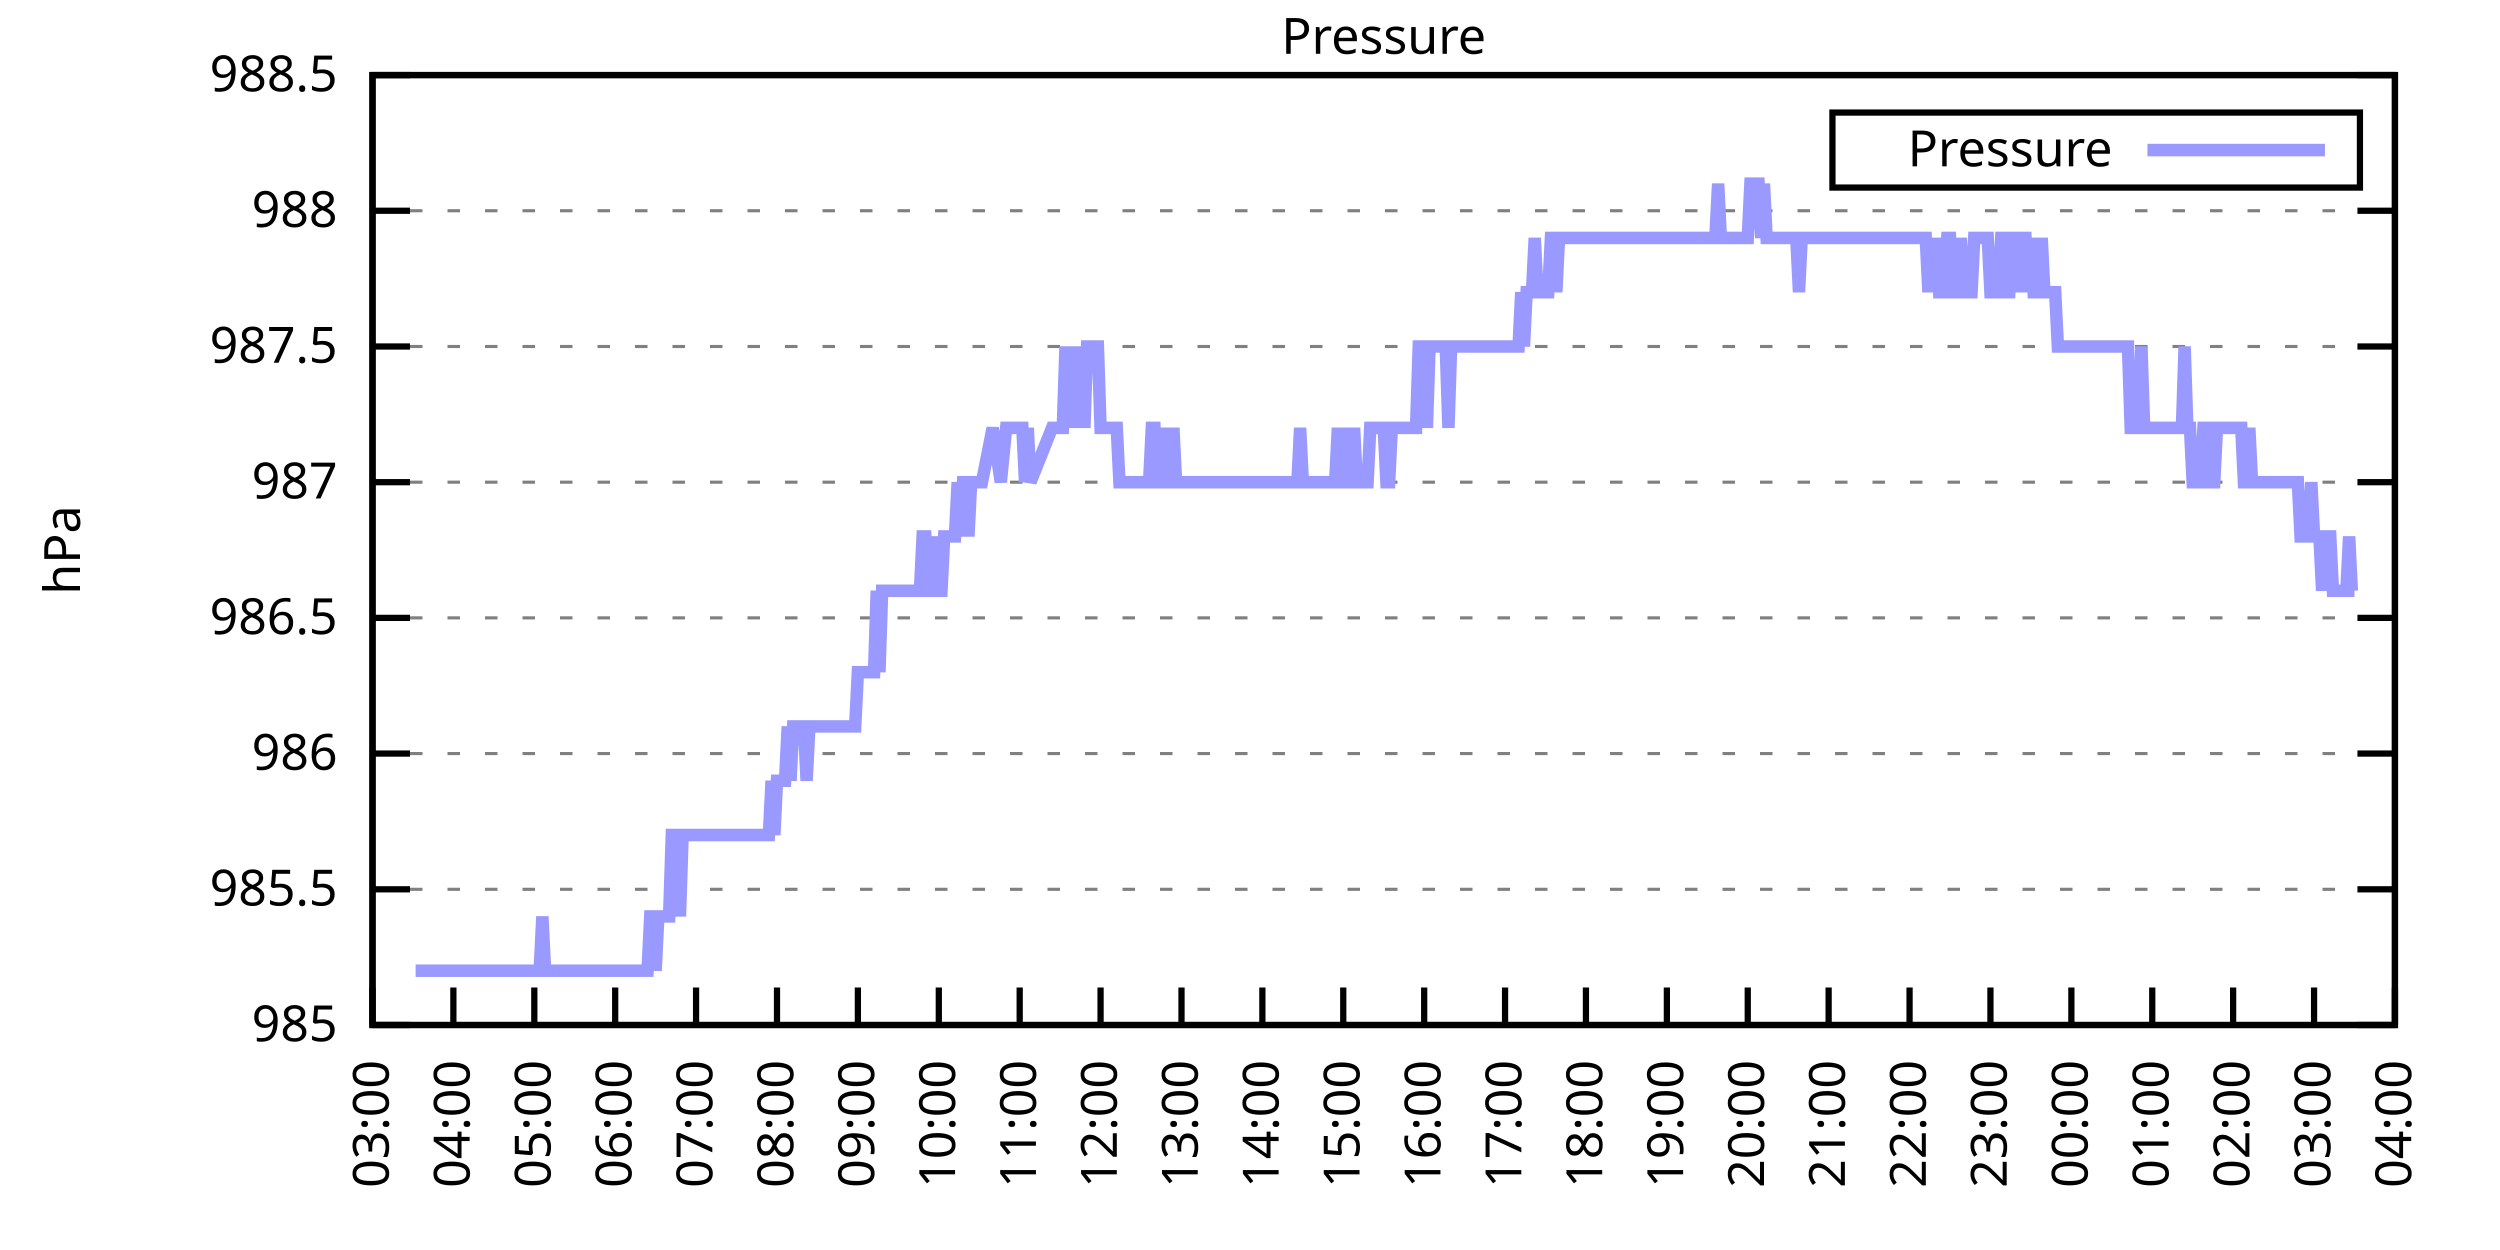
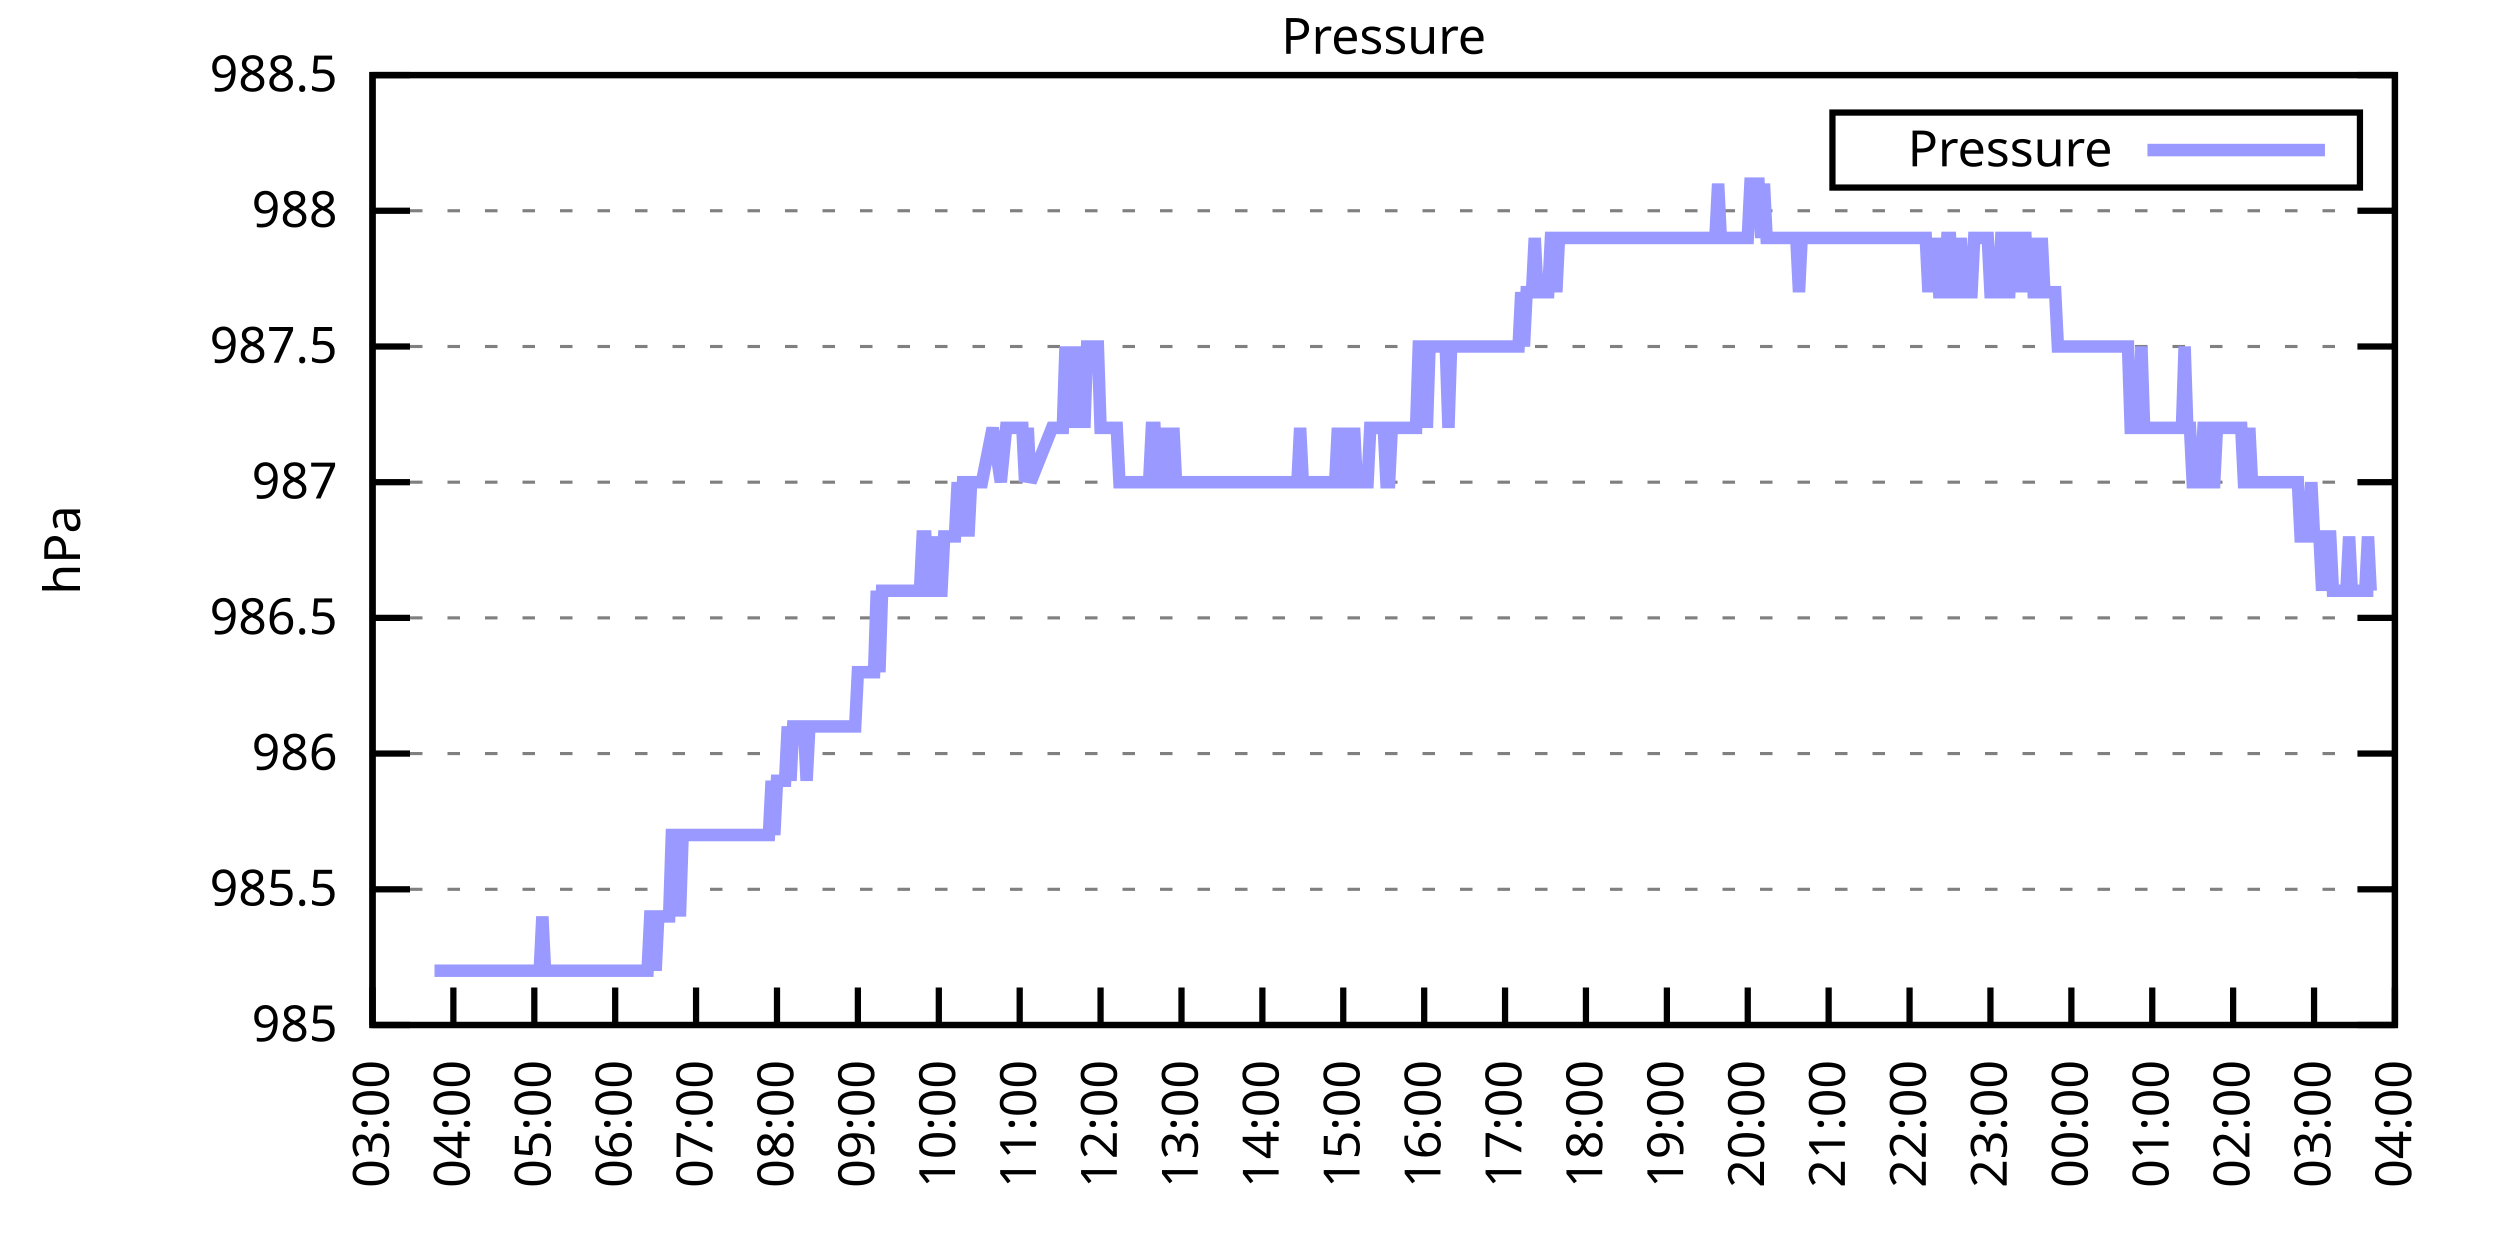
<svg xmlns="http://www.w3.org/2000/svg" xmlns:xlink="http://www.w3.org/1999/xlink" width="400" height="200" viewBox="0 0 400 200">
  <g id="gnuplot_canvas">
    <rect x="0" y="0" width="400" height="200" fill="none" />
    <defs>
      <circle id="gpDot" r="0.5" stroke-width="0.5" stroke="currentColor" />
      <path id="gpPt0" stroke-width="0.333" stroke="currentColor" d="M-1,0 h2 M0,-1 v2" />
      <path id="gpPt1" stroke-width="0.333" stroke="currentColor" d="M-1,-1 L1,1 M1,-1 L-1,1" />
      <path id="gpPt2" stroke-width="0.333" stroke="currentColor" d="M-1,0 L1,0 M0,-1 L0,1 M-1,-1 L1,1 M-1,1 L1,-1" />
      <rect id="gpPt3" stroke-width="0.333" stroke="currentColor" x="-1" y="-1" width="2" height="2" />
      <rect id="gpPt4" stroke-width="0.333" stroke="currentColor" fill="currentColor" x="-1" y="-1" width="2" height="2" />
      <circle id="gpPt5" stroke-width="0.333" stroke="currentColor" cx="0" cy="0" r="1" />
      <use xlink:href="#gpPt5" id="gpPt6" fill="currentColor" stroke="none" />
      <path id="gpPt7" stroke-width="0.333" stroke="currentColor" d="M0,-1.33 L-1.33,0.67 L1.33,0.67 z" />
      <use xlink:href="#gpPt7" id="gpPt8" fill="currentColor" stroke="none" />
      <use xlink:href="#gpPt7" id="gpPt9" stroke="currentColor" transform="rotate(180)" />
      <use xlink:href="#gpPt9" id="gpPt10" fill="currentColor" stroke="none" />
      <use xlink:href="#gpPt3" id="gpPt11" stroke="currentColor" transform="rotate(45)" />
      <use xlink:href="#gpPt11" id="gpPt12" fill="currentColor" stroke="none" />
      <path id="gpPt13" stroke-width="0.333" stroke="currentColor" d="M0,1.330 L1.265,0.411 L0.782,-1.067 L-0.782,-1.076 L-1.265,0.411 z" />
      <use xlink:href="#gpPt13" id="gpPt14" fill="currentColor" stroke="none" />
      <filter id="textbox" filterUnits="objectBoundingBox" x="0" y="0" height="1" width="1">
        <feFlood flood-color="white" flood-opacity="1" result="bgnd" />
        <feComposite in="SourceGraphic" in2="bgnd" operator="atop" />
      </filter>
      <filter id="greybox" filterUnits="objectBoundingBox" x="0" y="0" height="1" width="1">
        <feFlood flood-color="lightgrey" flood-opacity="1" result="grey" />
        <feComposite in="SourceGraphic" in2="grey" operator="atop" />
      </filter>
    </defs>
    <g fill="none" color="white" stroke="currentColor" stroke-width="1.00" stroke-linecap="butt" stroke-linejoin="miter">
</g>
    <g fill="none" color="black" stroke="currentColor" stroke-width="1.00" stroke-linecap="butt" stroke-linejoin="miter">
      <g stroke="none" shape-rendering="crispEdges">
        <polygon fill="rgb(255, 255, 255)" points="59.60,164.00 383.18,164.00 383.18,12.02 59.60,12.02 " />
      </g>
    </g>
    <g fill="none" color="black" stroke="currentColor" stroke-width="1.00" stroke-linecap="butt" stroke-linejoin="miter">
</g>
    <g fill="none" color="black" stroke="black" stroke-width="0.50" stroke-linecap="butt" stroke-linejoin="miter">
</g>
    <g fill="none" color="gray" stroke="currentColor" stroke-width="0.50" stroke-linecap="butt" stroke-linejoin="miter">
      <path stroke="gray" stroke-dasharray="2,4" class="gridline" d="M59.60,164.00 L383.19,164.00  " />
    </g>
    <g fill="none" color="gray" stroke="gray" stroke-width="1.00" stroke-linecap="butt" stroke-linejoin="miter">
</g>
    <g fill="none" color="black" stroke="currentColor" stroke-width="1.00" stroke-linecap="butt" stroke-linejoin="miter">
      <path stroke="black" d="M59.60,164.00 L65.60,164.00 M383.19,164.00 L377.19,164.00  " />
      <g transform="translate(54.00,166.60)" stroke="none" fill="black" font-family="Sans" font-size="8.00" text-anchor="end">
        <text>
          <tspan font-family="Sans"> 985</tspan>
        </text>
      </g>
    </g>
    <g fill="none" color="black" stroke="currentColor" stroke-width="1.00" stroke-linecap="butt" stroke-linejoin="miter">
</g>
    <g fill="none" color="black" stroke="black" stroke-width="0.50" stroke-linecap="butt" stroke-linejoin="miter">
</g>
    <g fill="none" color="gray" stroke="currentColor" stroke-width="0.50" stroke-linecap="butt" stroke-linejoin="miter">
      <path stroke="gray" stroke-dasharray="2,4" class="gridline" d="M59.60,142.29 L383.19,142.29  " />
    </g>
    <g fill="none" color="gray" stroke="gray" stroke-width="1.00" stroke-linecap="butt" stroke-linejoin="miter">
</g>
    <g fill="none" color="black" stroke="currentColor" stroke-width="1.00" stroke-linecap="butt" stroke-linejoin="miter">
      <path stroke="black" d="M59.60,142.29 L65.60,142.29 M383.19,142.29 L377.19,142.29  " />
      <g transform="translate(54.00,144.89)" stroke="none" fill="black" font-family="Sans" font-size="8.00" text-anchor="end">
        <text>
          <tspan font-family="Sans"> 985.5</tspan>
        </text>
      </g>
    </g>
    <g fill="none" color="black" stroke="currentColor" stroke-width="1.00" stroke-linecap="butt" stroke-linejoin="miter">
</g>
    <g fill="none" color="black" stroke="black" stroke-width="0.50" stroke-linecap="butt" stroke-linejoin="miter">
</g>
    <g fill="none" color="gray" stroke="currentColor" stroke-width="0.50" stroke-linecap="butt" stroke-linejoin="miter">
      <path stroke="gray" stroke-dasharray="2,4" class="gridline" d="M59.60,120.57 L383.19,120.57  " />
    </g>
    <g fill="none" color="gray" stroke="gray" stroke-width="1.00" stroke-linecap="butt" stroke-linejoin="miter">
</g>
    <g fill="none" color="black" stroke="currentColor" stroke-width="1.00" stroke-linecap="butt" stroke-linejoin="miter">
      <path stroke="black" d="M59.60,120.57 L65.60,120.57 M383.19,120.57 L377.19,120.57  " />
      <g transform="translate(54.00,123.17)" stroke="none" fill="black" font-family="Sans" font-size="8.00" text-anchor="end">
        <text>
          <tspan font-family="Sans"> 986</tspan>
        </text>
      </g>
    </g>
    <g fill="none" color="black" stroke="currentColor" stroke-width="1.00" stroke-linecap="butt" stroke-linejoin="miter">
</g>
    <g fill="none" color="black" stroke="black" stroke-width="0.50" stroke-linecap="butt" stroke-linejoin="miter">
</g>
    <g fill="none" color="gray" stroke="currentColor" stroke-width="0.50" stroke-linecap="butt" stroke-linejoin="miter">
      <path stroke="gray" stroke-dasharray="2,4" class="gridline" d="M59.60,98.86 L383.19,98.86  " />
    </g>
    <g fill="none" color="gray" stroke="gray" stroke-width="1.00" stroke-linecap="butt" stroke-linejoin="miter">
</g>
    <g fill="none" color="black" stroke="currentColor" stroke-width="1.00" stroke-linecap="butt" stroke-linejoin="miter">
      <path stroke="black" d="M59.60,98.86 L65.60,98.86 M383.19,98.86 L377.19,98.86  " />
      <g transform="translate(54.00,101.46)" stroke="none" fill="black" font-family="Sans" font-size="8.00" text-anchor="end">
        <text>
          <tspan font-family="Sans"> 986.5</tspan>
        </text>
      </g>
    </g>
    <g fill="none" color="black" stroke="currentColor" stroke-width="1.00" stroke-linecap="butt" stroke-linejoin="miter">
</g>
    <g fill="none" color="black" stroke="black" stroke-width="0.50" stroke-linecap="butt" stroke-linejoin="miter">
</g>
    <g fill="none" color="gray" stroke="currentColor" stroke-width="0.50" stroke-linecap="butt" stroke-linejoin="miter">
      <path stroke="gray" stroke-dasharray="2,4" class="gridline" d="M59.60,77.15 L383.19,77.15  " />
    </g>
    <g fill="none" color="gray" stroke="gray" stroke-width="1.00" stroke-linecap="butt" stroke-linejoin="miter">
</g>
    <g fill="none" color="black" stroke="currentColor" stroke-width="1.00" stroke-linecap="butt" stroke-linejoin="miter">
      <path stroke="black" d="M59.60,77.15 L65.60,77.15 M383.19,77.15 L377.19,77.15  " />
      <g transform="translate(54.00,79.75)" stroke="none" fill="black" font-family="Sans" font-size="8.00" text-anchor="end">
        <text>
          <tspan font-family="Sans"> 987</tspan>
        </text>
      </g>
    </g>
    <g fill="none" color="black" stroke="currentColor" stroke-width="1.00" stroke-linecap="butt" stroke-linejoin="miter">
</g>
    <g fill="none" color="black" stroke="black" stroke-width="0.50" stroke-linecap="butt" stroke-linejoin="miter">
</g>
    <g fill="none" color="gray" stroke="currentColor" stroke-width="0.50" stroke-linecap="butt" stroke-linejoin="miter">
      <path stroke="gray" stroke-dasharray="2,4" class="gridline" d="M59.60,55.44 L383.19,55.44  " />
    </g>
    <g fill="none" color="gray" stroke="gray" stroke-width="1.00" stroke-linecap="butt" stroke-linejoin="miter">
</g>
    <g fill="none" color="black" stroke="currentColor" stroke-width="1.00" stroke-linecap="butt" stroke-linejoin="miter">
      <path stroke="black" d="M59.60,55.44 L65.60,55.44 M383.19,55.44 L377.19,55.44  " />
      <g transform="translate(54.00,58.04)" stroke="none" fill="black" font-family="Sans" font-size="8.00" text-anchor="end">
        <text>
          <tspan font-family="Sans"> 987.5</tspan>
        </text>
      </g>
    </g>
    <g fill="none" color="black" stroke="currentColor" stroke-width="1.00" stroke-linecap="butt" stroke-linejoin="miter">
</g>
    <g fill="none" color="black" stroke="black" stroke-width="0.50" stroke-linecap="butt" stroke-linejoin="miter">
</g>
    <g fill="none" color="gray" stroke="currentColor" stroke-width="0.50" stroke-linecap="butt" stroke-linejoin="miter">
      <path stroke="gray" stroke-dasharray="2,4" class="gridline" d="M59.60,33.72 L383.19,33.72  " />
    </g>
    <g fill="none" color="gray" stroke="gray" stroke-width="1.00" stroke-linecap="butt" stroke-linejoin="miter">
</g>
    <g fill="none" color="black" stroke="currentColor" stroke-width="1.00" stroke-linecap="butt" stroke-linejoin="miter">
      <path stroke="black" d="M59.60,33.72 L65.60,33.72 M383.19,33.72 L377.19,33.72  " />
      <g transform="translate(54.00,36.32)" stroke="none" fill="black" font-family="Sans" font-size="8.00" text-anchor="end">
        <text>
          <tspan font-family="Sans"> 988</tspan>
        </text>
      </g>
    </g>
    <g fill="none" color="black" stroke="currentColor" stroke-width="1.00" stroke-linecap="butt" stroke-linejoin="miter">
</g>
    <g fill="none" color="black" stroke="black" stroke-width="0.50" stroke-linecap="butt" stroke-linejoin="miter">
</g>
    <g fill="none" color="gray" stroke="currentColor" stroke-width="0.50" stroke-linecap="butt" stroke-linejoin="miter">
      <path stroke="gray" stroke-dasharray="2,4" class="gridline" d="M59.60,12.01 L383.19,12.01  " />
    </g>
    <g fill="none" color="gray" stroke="gray" stroke-width="1.00" stroke-linecap="butt" stroke-linejoin="miter">
</g>
    <g fill="none" color="black" stroke="currentColor" stroke-width="1.00" stroke-linecap="butt" stroke-linejoin="miter">
      <path stroke="black" d="M59.60,12.01 L65.60,12.01 M383.19,12.01 L377.19,12.01  " />
      <g transform="translate(54.00,14.61)" stroke="none" fill="black" font-family="Sans" font-size="8.00" text-anchor="end">
        <text>
          <tspan font-family="Sans"> 988.5</tspan>
        </text>
      </g>
    </g>
    <g fill="none" color="black" stroke="currentColor" stroke-width="1.00" stroke-linecap="butt" stroke-linejoin="miter">
      <path stroke="black" d="M59.60,164.00 L59.60,158.00  " />
      <g transform="translate(62.20,169.60) rotate(270.00)" stroke="none" fill="black" font-family="Sans" font-size="8.00" text-anchor="end">
        <text>
          <tspan font-family="Sans">03:00</tspan>
        </text>
      </g>
    </g>
    <g fill="none" color="black" stroke="currentColor" stroke-width="1.00" stroke-linecap="butt" stroke-linejoin="miter">
      <path stroke="black" d="M72.54,164.00 L72.54,158.00  " />
      <g transform="translate(75.14,169.60) rotate(270.00)" stroke="none" fill="black" font-family="Sans" font-size="8.00" text-anchor="end">
        <text>
          <tspan font-family="Sans">04:00</tspan>
        </text>
      </g>
    </g>
    <g fill="none" color="black" stroke="currentColor" stroke-width="1.00" stroke-linecap="butt" stroke-linejoin="miter">
      <path stroke="black" d="M85.49,164.00 L85.49,158.00  " />
      <g transform="translate(88.09,169.60) rotate(270.00)" stroke="none" fill="black" font-family="Sans" font-size="8.00" text-anchor="end">
        <text>
          <tspan font-family="Sans">05:00</tspan>
        </text>
      </g>
    </g>
    <g fill="none" color="black" stroke="currentColor" stroke-width="1.00" stroke-linecap="butt" stroke-linejoin="miter">
      <path stroke="black" d="M98.43,164.00 L98.43,158.00  " />
      <g transform="translate(101.03,169.60) rotate(270.00)" stroke="none" fill="black" font-family="Sans" font-size="8.00" text-anchor="end">
        <text>
          <tspan font-family="Sans">06:00</tspan>
        </text>
      </g>
    </g>
    <g fill="none" color="black" stroke="currentColor" stroke-width="1.00" stroke-linecap="butt" stroke-linejoin="miter">
      <path stroke="black" d="M111.37,164.00 L111.37,158.00  " />
      <g transform="translate(113.97,169.60) rotate(270.00)" stroke="none" fill="black" font-family="Sans" font-size="8.00" text-anchor="end">
        <text>
          <tspan font-family="Sans">07:00</tspan>
        </text>
      </g>
    </g>
    <g fill="none" color="black" stroke="currentColor" stroke-width="1.00" stroke-linecap="butt" stroke-linejoin="miter">
      <path stroke="black" d="M124.32,164.00 L124.32,158.00  " />
      <g transform="translate(126.92,169.60) rotate(270.00)" stroke="none" fill="black" font-family="Sans" font-size="8.00" text-anchor="end">
        <text>
          <tspan font-family="Sans">08:00</tspan>
        </text>
      </g>
    </g>
    <g fill="none" color="black" stroke="currentColor" stroke-width="1.00" stroke-linecap="butt" stroke-linejoin="miter">
      <path stroke="black" d="M137.26,164.00 L137.26,158.00  " />
      <g transform="translate(139.86,169.60) rotate(270.00)" stroke="none" fill="black" font-family="Sans" font-size="8.00" text-anchor="end">
        <text>
          <tspan font-family="Sans">09:00</tspan>
        </text>
      </g>
    </g>
    <g fill="none" color="black" stroke="currentColor" stroke-width="1.00" stroke-linecap="butt" stroke-linejoin="miter">
      <path stroke="black" d="M150.21,164.00 L150.21,158.00  " />
      <g transform="translate(152.81,169.60) rotate(270.00)" stroke="none" fill="black" font-family="Sans" font-size="8.00" text-anchor="end">
        <text>
          <tspan font-family="Sans">10:00</tspan>
        </text>
      </g>
    </g>
    <g fill="none" color="black" stroke="currentColor" stroke-width="1.00" stroke-linecap="butt" stroke-linejoin="miter">
      <path stroke="black" d="M163.15,164.00 L163.15,158.00  " />
      <g transform="translate(165.75,169.60) rotate(270.00)" stroke="none" fill="black" font-family="Sans" font-size="8.00" text-anchor="end">
        <text>
          <tspan font-family="Sans">11:00</tspan>
        </text>
      </g>
    </g>
    <g fill="none" color="black" stroke="currentColor" stroke-width="1.00" stroke-linecap="butt" stroke-linejoin="miter">
      <path stroke="black" d="M176.09,164.00 L176.09,158.00  " />
      <g transform="translate(178.69,169.60) rotate(270.00)" stroke="none" fill="black" font-family="Sans" font-size="8.00" text-anchor="end">
        <text>
          <tspan font-family="Sans">12:00</tspan>
        </text>
      </g>
    </g>
    <g fill="none" color="black" stroke="currentColor" stroke-width="1.00" stroke-linecap="butt" stroke-linejoin="miter">
      <path stroke="black" d="M189.04,164.00 L189.04,158.00  " />
      <g transform="translate(191.64,169.60) rotate(270.00)" stroke="none" fill="black" font-family="Sans" font-size="8.00" text-anchor="end">
        <text>
          <tspan font-family="Sans">13:00</tspan>
        </text>
      </g>
    </g>
    <g fill="none" color="black" stroke="currentColor" stroke-width="1.00" stroke-linecap="butt" stroke-linejoin="miter">
      <path stroke="black" d="M201.98,164.00 L201.98,158.00  " />
      <g transform="translate(204.58,169.60) rotate(270.00)" stroke="none" fill="black" font-family="Sans" font-size="8.00" text-anchor="end">
        <text>
          <tspan font-family="Sans">14:00</tspan>
        </text>
      </g>
    </g>
    <g fill="none" color="black" stroke="currentColor" stroke-width="1.00" stroke-linecap="butt" stroke-linejoin="miter">
      <path stroke="black" d="M214.92,164.00 L214.92,158.00  " />
      <g transform="translate(217.52,169.60) rotate(270.00)" stroke="none" fill="black" font-family="Sans" font-size="8.00" text-anchor="end">
        <text>
          <tspan font-family="Sans">15:00</tspan>
        </text>
      </g>
    </g>
    <g fill="none" color="black" stroke="currentColor" stroke-width="1.00" stroke-linecap="butt" stroke-linejoin="miter">
      <path stroke="black" d="M227.87,164.00 L227.87,158.00  " />
      <g transform="translate(230.47,169.60) rotate(270.00)" stroke="none" fill="black" font-family="Sans" font-size="8.00" text-anchor="end">
        <text>
          <tspan font-family="Sans">16:00</tspan>
        </text>
      </g>
    </g>
    <g fill="none" color="black" stroke="currentColor" stroke-width="1.00" stroke-linecap="butt" stroke-linejoin="miter">
      <path stroke="black" d="M240.81,164.00 L240.81,158.00  " />
      <g transform="translate(243.41,169.60) rotate(270.00)" stroke="none" fill="black" font-family="Sans" font-size="8.00" text-anchor="end">
        <text>
          <tspan font-family="Sans">17:00</tspan>
        </text>
      </g>
    </g>
    <g fill="none" color="black" stroke="currentColor" stroke-width="1.00" stroke-linecap="butt" stroke-linejoin="miter">
      <path stroke="black" d="M253.75,164.00 L253.75,158.00  " />
      <g transform="translate(256.35,169.60) rotate(270.00)" stroke="none" fill="black" font-family="Sans" font-size="8.00" text-anchor="end">
        <text>
          <tspan font-family="Sans">18:00</tspan>
        </text>
      </g>
    </g>
    <g fill="none" color="black" stroke="currentColor" stroke-width="1.00" stroke-linecap="butt" stroke-linejoin="miter">
      <path stroke="black" d="M266.70,164.00 L266.70,158.00  " />
      <g transform="translate(269.30,169.60) rotate(270.00)" stroke="none" fill="black" font-family="Sans" font-size="8.00" text-anchor="end">
        <text>
          <tspan font-family="Sans">19:00</tspan>
        </text>
      </g>
    </g>
    <g fill="none" color="black" stroke="currentColor" stroke-width="1.00" stroke-linecap="butt" stroke-linejoin="miter">
      <path stroke="black" d="M279.64,164.00 L279.64,158.00  " />
      <g transform="translate(282.24,169.60) rotate(270.00)" stroke="none" fill="black" font-family="Sans" font-size="8.00" text-anchor="end">
        <text>
          <tspan font-family="Sans">20:00</tspan>
        </text>
      </g>
    </g>
    <g fill="none" color="black" stroke="currentColor" stroke-width="1.00" stroke-linecap="butt" stroke-linejoin="miter">
      <path stroke="black" d="M292.58,164.00 L292.58,158.00  " />
      <g transform="translate(295.18,169.60) rotate(270.00)" stroke="none" fill="black" font-family="Sans" font-size="8.00" text-anchor="end">
        <text>
          <tspan font-family="Sans">21:00</tspan>
        </text>
      </g>
    </g>
    <g fill="none" color="black" stroke="currentColor" stroke-width="1.00" stroke-linecap="butt" stroke-linejoin="miter">
      <path stroke="black" d="M305.53,164.00 L305.53,158.00  " />
      <g transform="translate(308.13,169.60) rotate(270.00)" stroke="none" fill="black" font-family="Sans" font-size="8.00" text-anchor="end">
        <text>
          <tspan font-family="Sans">22:00</tspan>
        </text>
      </g>
    </g>
    <g fill="none" color="black" stroke="currentColor" stroke-width="1.00" stroke-linecap="butt" stroke-linejoin="miter">
      <path stroke="black" d="M318.47,164.00 L318.47,158.00  " />
      <g transform="translate(321.07,169.60) rotate(270.00)" stroke="none" fill="black" font-family="Sans" font-size="8.00" text-anchor="end">
        <text>
          <tspan font-family="Sans">23:00</tspan>
        </text>
      </g>
    </g>
    <g fill="none" color="black" stroke="currentColor" stroke-width="1.00" stroke-linecap="butt" stroke-linejoin="miter">
      <path stroke="black" d="M331.42,164.00 L331.42,158.00  " />
      <g transform="translate(334.02,169.60) rotate(270.00)" stroke="none" fill="black" font-family="Sans" font-size="8.00" text-anchor="end">
        <text>
          <tspan font-family="Sans">00:00</tspan>
        </text>
      </g>
    </g>
    <g fill="none" color="black" stroke="currentColor" stroke-width="1.00" stroke-linecap="butt" stroke-linejoin="miter">
      <path stroke="black" d="M344.36,164.00 L344.36,158.00  " />
      <g transform="translate(346.96,169.60) rotate(270.00)" stroke="none" fill="black" font-family="Sans" font-size="8.00" text-anchor="end">
        <text>
          <tspan font-family="Sans">01:00</tspan>
        </text>
      </g>
    </g>
    <g fill="none" color="black" stroke="currentColor" stroke-width="1.00" stroke-linecap="butt" stroke-linejoin="miter">
      <path stroke="black" d="M357.30,164.00 L357.30,158.00  " />
      <g transform="translate(359.90,169.60) rotate(270.00)" stroke="none" fill="black" font-family="Sans" font-size="8.00" text-anchor="end">
        <text>
          <tspan font-family="Sans">02:00</tspan>
        </text>
      </g>
    </g>
    <g fill="none" color="black" stroke="currentColor" stroke-width="1.00" stroke-linecap="butt" stroke-linejoin="miter">
      <path stroke="black" d="M370.25,164.00 L370.25,158.00  " />
      <g transform="translate(372.85,169.60) rotate(270.00)" stroke="none" fill="black" font-family="Sans" font-size="8.00" text-anchor="end">
        <text>
          <tspan font-family="Sans">03:00</tspan>
        </text>
      </g>
    </g>
    <g fill="none" color="black" stroke="currentColor" stroke-width="1.00" stroke-linecap="butt" stroke-linejoin="miter">
      <path stroke="black" d="M383.19,164.00 L383.19,158.00  " />
      <g transform="translate(385.79,169.60) rotate(270.00)" stroke="none" fill="black" font-family="Sans" font-size="8.00" text-anchor="end">
        <text>
          <tspan font-family="Sans">04:00</tspan>
        </text>
      </g>
    </g>
    <g fill="none" color="black" stroke="currentColor" stroke-width="1.00" stroke-linecap="butt" stroke-linejoin="miter">
</g>
    <g fill="none" color="black" stroke="currentColor" stroke-width="1.00" stroke-linecap="butt" stroke-linejoin="miter">
      <path stroke="black" d="M59.60,12.01 L59.60,164.00 L383.19,164.00 L383.19,12.01 L59.60,12.01 Z  " />
    </g>
    <g fill="none" color="black" stroke="currentColor" stroke-width="1.00" stroke-linecap="butt" stroke-linejoin="miter">
</g>
    <g fill="none" color="black" stroke="currentColor" stroke-width="1.00" stroke-linecap="butt" stroke-linejoin="miter">
      <path stroke="black" d="M293.19,30.01 L293.19,18.01 L377.59,18.01 L377.59,30.01 L293.19,30.01 Z  " />
    </g>
    <g id="Pressure_plot_1">
      <g fill="none" color="white" stroke="black" stroke-width="2.00" stroke-linecap="butt" stroke-linejoin="miter">
</g>
      <g fill="none" color="black" stroke="currentColor" stroke-width="2.00" stroke-linecap="butt" stroke-linejoin="miter">
        <g transform="translate(337.99,26.61)" stroke="none" fill="black" font-family="Sans" font-size="8.00" text-anchor="end">
          <text>
            <tspan font-family="Sans">Pressure</tspan>
          </text>
        </g>
      </g>
      <g fill="none" color="black" stroke="currentColor" stroke-width="2.00" stroke-linecap="butt" stroke-linejoin="miter">
-         <path stroke="rgb(153, 153, 255)" d="M343.59,24.01 L371.99,24.01 M66.50,155.31 L66.93,155.31 L67.37,155.31 L67.80,155.31 L68.23,155.31 L68.66,155.31   L69.09,155.31 L69.52,155.31 L69.95,155.31 L70.39,155.31 L70.82,155.31 L71.25,155.31 L71.68,155.31 L72.11,155.31   L72.54,155.31 L72.98,155.31 L73.41,155.31 L73.84,155.31 L74.27,155.31 L74.70,155.31 L75.13,155.31 L75.56,155.31   L76.00,155.31 L76.43,155.31 L76.86,155.31 L77.29,155.31 L77.72,155.31 L78.15,155.31 L78.58,155.31 L79.02,155.31   L79.45,155.31 L79.88,155.31 L80.31,155.31 L80.74,155.31 L81.17,155.31 L81.60,155.31 L82.04,155.31 L82.47,155.31   L82.90,155.31 L83.33,155.31 L83.76,155.31 L84.19,155.31 L84.62,155.31 L85.06,155.31 L85.49,155.31 L85.92,155.31   L86.35,155.31 L86.78,146.63 L87.21,155.31 L87.64,155.31 L88.08,155.31 L88.51,155.31 L88.94,155.31 L89.37,155.31   L89.80,155.31 L90.23,155.31 L90.66,155.31 L91.10,155.31 L91.53,155.31 L91.96,155.31 L92.39,155.31 L92.82,155.31   L93.25,155.31 L93.68,155.31 L94.12,155.31 L94.55,155.31 L94.98,155.31 L95.41,155.31 L95.84,155.31 L96.27,155.31   L96.70,155.31 L97.14,155.31 L97.57,155.31 L98.00,155.31 L98.43,155.31 L98.86,155.31 L99.29,155.31 L99.73,155.31   L100.16,155.31 L100.59,155.31 L101.02,155.31 L101.45,155.31 L101.88,155.31 L102.31,155.31 L102.75,155.31 L103.18,155.31   L103.61,155.31 L104.04,146.63 L104.47,146.63 L104.90,155.31 L105.33,146.63 L105.77,146.63 L106.20,146.63 L106.63,146.63   L107.06,146.63 L107.49,133.60 L107.92,133.60 L108.35,133.60 L108.79,146.63 L109.22,133.60 L109.65,133.60 L110.08,133.60   L110.51,133.60 L110.94,133.60 L111.37,133.60 L111.81,133.60 L112.24,133.60 L112.67,133.60 L113.10,133.60 L113.53,133.60   L113.96,133.60 L114.39,133.60 L114.83,133.60 L115.26,133.60 L115.69,133.60 L116.12,133.60 L116.55,133.60 L116.98,133.60   L117.41,133.60 L117.85,133.60 L118.28,133.60 L118.71,133.60 L119.14,133.60 L119.57,133.60 L120.00,133.60 L120.43,133.60   L120.87,133.60 L121.30,133.60 L121.73,133.60 L122.16,133.60 L122.59,133.60 L123.02,133.60 L123.46,124.92 L123.89,133.60   L124.32,124.92 L124.75,124.92 L125.18,124.92 L125.61,124.92 L126.04,116.23 L126.48,124.92 L126.91,116.23 L127.34,116.23   L127.77,116.23 L128.20,116.23 L128.63,116.23 L129.06,124.92 L129.50,116.23 L129.93,116.23 L130.36,116.23 L130.79,116.23   L131.22,116.23 L131.65,116.23 L132.08,116.23 L132.52,116.23 L132.95,116.23 L133.38,116.23 L133.81,116.23 L134.24,116.23   L134.67,116.23 L135.10,116.23 L135.54,116.23 L135.97,116.23 L136.40,116.23 L136.83,116.23 L137.26,107.55 L137.69,107.55   L138.12,107.55 L138.56,107.55 L138.99,107.55 L139.42,107.55 L139.85,107.55 L140.28,94.52 L140.71,107.55 L141.14,94.52   L141.58,94.52 L142.01,94.52 L142.44,94.52 L142.87,94.52 L143.30,94.52 L143.73,94.52 L144.16,94.52 L144.60,94.52   L145.03,94.52 L145.46,94.52 L145.89,94.52 L146.32,94.52 L146.75,94.52 L147.19,94.52 L147.62,85.83 L148.05,85.83   L148.48,94.52 L148.91,94.52 L149.34,85.83 L149.77,94.52 L150.21,94.52 L150.64,94.52 L151.07,85.83 L151.50,85.83   L151.93,85.83 L152.36,85.83 L152.79,85.83 L153.23,77.15 L153.66,85.83 L154.09,77.15 L154.52,77.15 L154.95,85.83   L155.38,77.15 L155.81,77.15 L156.25,77.15 L156.68,77.15 L157.11,77.15 L158.83,68.46 L160.13,77.15 L160.99,68.46   L161.42,68.46 L161.85,68.46 L162.29,68.46 L162.72,68.46 L163.15,68.46 L163.58,68.46 L164.01,77.15 L164.44,68.46   L164.87,77.15 L168.33,68.46 L168.76,68.46 L169.62,68.46 L170.05,68.46 L170.48,55.44 L170.91,68.46 L171.35,55.44   L171.78,68.46 L172.21,55.44 L172.64,68.46 L173.07,55.44 L173.50,68.46 L173.94,55.44 L174.37,55.44 L174.80,55.44   L175.23,55.44 L175.66,55.44 L176.09,68.46 L176.52,68.46 L176.96,68.46 L177.39,68.46 L177.82,68.46 L178.25,68.46   L178.68,68.46 L179.11,77.15 L179.54,77.15 L179.98,77.15 L180.41,77.15 L180.84,77.15 L181.27,77.15 L181.70,77.15   L182.13,77.15 L182.56,77.15 L183.00,77.15 L183.43,77.15 L183.86,77.15 L184.29,68.46 L184.72,68.46 L185.15,77.15   L185.58,77.15 L186.02,77.15 L186.45,68.46 L186.88,77.15 L187.31,77.15 L187.74,68.46 L188.17,77.15 L188.60,77.15   L189.04,77.15 L189.47,77.15 L189.90,77.15 L190.33,77.15 L190.76,77.15 L191.19,77.15 L191.62,77.15 L192.06,77.15   L192.49,77.15 L192.92,77.15 L193.35,77.15 L193.78,77.15 L194.21,77.15 L194.64,77.15 L195.08,77.15 L195.51,77.15   L195.94,77.15 L196.37,77.15 L196.80,77.15 L197.23,77.15 L197.67,77.15 L198.10,77.15 L198.53,77.15 L198.96,77.15   L199.39,77.15 L199.82,77.15 L200.25,77.15 L200.69,77.15 L201.12,77.15 L201.55,77.15 L201.98,77.15 L202.41,77.15   L202.84,77.15 L203.27,77.15 L203.71,77.15 L204.14,77.15 L204.57,77.15 L205.00,77.15 L205.43,77.15 L205.86,77.15   L206.29,77.15 L206.73,77.15 L207.16,77.15 L207.59,77.15 L208.02,68.46 L208.45,77.15 L208.88,77.15 L209.31,77.15   L209.75,77.15 L210.18,77.15 L210.61,77.15 L211.04,77.15 L211.47,77.15 L211.90,77.15 L212.33,77.15 L212.77,77.15   L213.20,77.15 L213.63,77.15 L214.06,68.46 L214.49,77.15 L214.92,77.15 L215.35,68.46 L215.79,77.15 L216.22,77.15   L216.65,68.46 L217.08,77.15 L217.51,77.15 L217.94,77.15 L218.37,77.15 L218.81,77.15 L219.24,68.46 L219.67,68.46   L220.10,68.46 L220.53,68.46 L220.96,68.46 L221.40,68.46 L221.83,77.15 L222.26,77.15 L222.69,68.46 L223.12,68.46   L223.55,68.46 L223.98,68.46 L224.42,68.46 L224.85,68.46 L225.28,68.46 L225.71,68.46 L226.14,68.46 L226.57,68.46   L227.00,55.44 L227.44,55.44 L227.87,55.44 L228.30,68.46 L228.73,55.44 L229.16,55.44 L229.59,55.44 L230.02,55.44   L230.46,55.44 L230.89,55.44 L231.32,55.44 L231.75,68.46 L232.18,55.44 L232.61,55.44 L233.04,55.44 L233.48,55.44   L233.91,55.44 L234.34,55.44 L234.77,55.44 L235.20,55.44 L235.63,55.44 L236.06,55.44 L236.50,55.44 L236.93,55.44   L237.36,55.44 L237.79,55.44 L238.22,55.44 L238.65,55.44 L239.08,55.44 L239.52,55.44 L239.95,55.44 L240.38,55.44   L240.81,55.44 L241.24,55.44 L241.67,55.44 L242.10,55.44 L242.54,55.44 L242.97,55.44 L243.40,46.75 L243.83,55.44   L244.26,46.75 L244.69,46.75 L245.12,46.75 L245.56,38.07 L245.99,46.75 L246.42,46.75 L246.85,46.75 L247.28,46.75   L247.71,46.75 L248.15,38.07 L248.58,38.07 L249.01,46.75 L249.44,38.07 L249.87,38.07 L250.30,38.07 L250.73,38.07   L251.17,38.07 L251.60,38.07 L252.03,38.07 L252.46,38.07 L252.89,38.07 L253.32,38.07 L253.75,38.07 L254.19,38.07   L254.62,38.07 L255.05,38.07 L255.48,38.07 L255.91,38.07 L256.34,38.07 L256.77,38.07 L257.21,38.07 L257.64,38.07   L258.07,38.07 L258.50,38.07 L258.93,38.07 L259.36,38.07 L259.79,38.07 L260.23,38.07 L260.66,38.07 L261.09,38.07   L261.52,38.07 L261.95,38.07 L262.38,38.07 L262.81,38.07 L263.25,38.07 L263.68,38.07 L264.11,38.07 L264.54,38.07   L264.97,38.07 L265.40,38.07 L265.83,38.07 L266.27,38.07 L266.70,38.07 L267.13,38.07 L267.56,38.07 L267.99,38.07   L268.42,38.07 L268.85,38.07 L269.29,38.07 L269.72,38.07 L270.15,38.07 L270.58,38.07 L271.01,38.07 L271.44,38.07   L271.88,38.07 L272.31,38.07 L272.74,38.07 L273.17,38.07 L273.60,38.07 L274.03,38.07 L274.46,38.07 L274.90,29.38   L275.33,38.07 L275.76,38.07 L276.19,38.07 L276.62,38.07 L277.05,38.07 L277.48,38.07 L277.92,38.07 L278.35,38.07   L278.78,38.07 L279.21,38.07 L279.64,38.07 L280.07,29.38 L280.50,29.38 L280.94,29.38 L281.37,29.38 L281.80,38.07   L282.23,29.38 L282.66,38.07 L283.09,38.07 L283.52,38.07 L283.96,38.07 L284.39,38.07 L284.82,38.07 L285.25,38.07   L285.68,38.07 L286.11,38.07 L286.54,38.07 L286.98,38.07 L287.41,38.07 L287.84,46.75 L288.27,38.07 L288.70,38.07   L289.13,38.07 L289.56,38.07 L290.00,38.07 L290.43,38.07 L290.86,38.07 L291.29,38.07 L291.72,38.07 L292.15,38.07   L292.58,38.07 L293.02,38.07 L293.45,38.07 L293.88,38.07 L294.31,38.07 L294.74,38.07 L295.17,38.07 L295.60,38.07   L296.04,38.07 L296.47,38.07 L296.90,38.07 L297.33,38.07 L297.76,38.07 L298.19,38.07 L298.63,38.07 L299.06,38.07   L299.49,38.07 L299.92,38.07 L300.35,38.07 L300.78,38.07 L301.21,38.07 L301.65,38.07 L302.08,38.07 L302.51,38.07   L302.94,38.07 L303.37,38.07 L303.80,38.07 L304.23,38.07 L304.67,38.07 L305.10,38.07 L305.53,38.07 L305.96,38.07   L306.39,38.07 L306.82,38.07 L307.25,38.07 L307.69,38.07 L308.12,38.07 L308.55,46.75 L308.98,38.07 L309.41,46.75   L309.84,38.07 L310.27,46.75 L310.71,46.75 L311.14,46.75 L311.57,38.07 L312.00,38.07 L312.43,46.75 L312.86,46.75   L313.29,46.75 L313.73,38.07 L314.16,46.75 L314.59,46.75 L315.02,46.75 L315.45,46.75 L315.88,38.07 L316.31,38.07   L316.75,38.07 L317.18,38.07 L317.61,38.07 L318.04,38.07 L318.47,46.75 L318.90,46.75 L319.33,46.75 L319.77,46.75   L320.20,38.07 L320.63,38.07 L321.06,46.75 L321.49,46.75 L321.92,38.07 L322.36,38.07 L322.79,46.75 L323.22,38.07   L323.65,38.07 L324.08,38.07 L324.51,46.75 L324.94,38.07 L325.38,46.75 L325.81,46.75 L326.24,46.75 L326.67,38.07   L327.10,46.75 L327.53,46.75 L327.96,46.75 L328.40,46.75 L328.83,46.75 L329.26,55.44 L329.69,55.44 L330.12,55.44   L330.55,55.44 L330.98,55.44 L331.42,55.44 L331.85,55.44 L332.28,55.44 L332.71,55.44 L333.14,55.44 L333.57,55.44   L334.00,55.44 L334.44,55.44 L334.87,55.44 L335.30,55.44 L335.73,55.44 L336.16,55.44 L336.59,55.44 L337.02,55.44   L337.46,55.44 L337.89,55.44 L338.32,55.44 L338.75,55.44 L339.18,55.44 L339.61,55.44 L340.04,55.44 L340.48,55.44   L340.91,68.46 L341.34,68.46 L341.77,68.46 L342.20,68.46 L342.63,55.44 L343.06,68.46 L343.50,68.46 L343.93,68.46   L344.36,68.46 L344.79,68.46 L345.22,68.46 L345.65,68.46 L346.09,68.46 L346.52,68.46 L346.95,68.46 L347.38,68.46   L347.81,68.46 L348.24,68.46 L348.67,68.46 L349.11,68.46 L349.54,55.44 L349.97,68.46 L350.40,68.46 L350.83,77.15   L351.26,77.15 L351.69,77.15 L352.13,77.15 L352.56,68.46 L352.99,68.46 L353.42,68.46 L353.85,77.15 L354.28,77.15   L354.71,68.46 L355.15,68.46 L355.58,68.46 L356.01,68.46 L356.44,68.46 L356.87,68.46 L357.30,68.46 L357.73,68.46   L358.17,68.46 L358.60,68.46 L359.03,77.15 L359.46,77.15 L359.89,68.46 L360.32,77.15 L360.75,77.15 L361.19,77.15   L361.62,77.15 L362.05,77.15 L362.48,77.15 L362.91,77.15 L363.34,77.15 L363.77,77.15 L364.21,77.15 L364.64,77.15   L365.07,77.15 L365.50,77.15 L365.93,77.15 L366.36,77.15 L366.79,77.15 L367.23,77.15 L367.66,77.15 L368.09,85.83   L368.52,85.83 L368.95,85.83 L369.38,85.83 L369.81,77.15 L370.25,85.83 L370.68,85.83 L371.11,85.83 L371.54,94.52   L371.97,85.83 L372.40,85.83 L372.84,85.83 L373.27,94.52 L373.70,94.52 L374.13,94.52 L374.56,94.52 L374.99,94.52   L375.42,94.52 L375.86,85.83 L376.29,94.52 L376.72,94.52  " />
+         <path stroke="rgb(153, 153, 255)" d="M343.59,24.01 L371.99,24.01 M69.52,155.31 L69.95,155.31 L70.39,155.31 L70.82,155.31 L71.25,155.31 L71.68,155.31   L72.11,155.31 L72.54,155.31 L72.98,155.31 L73.41,155.31 L73.84,155.31 L74.27,155.31 L74.70,155.31 L75.13,155.31   L75.56,155.31 L76.00,155.31 L76.43,155.31 L76.86,155.31 L77.29,155.31 L77.72,155.31 L78.15,155.31 L78.58,155.31   L79.02,155.31 L79.45,155.31 L79.88,155.31 L80.31,155.31 L80.74,155.31 L81.17,155.31 L81.60,155.31 L82.04,155.31   L82.47,155.31 L82.90,155.31 L83.33,155.31 L83.76,155.31 L84.19,155.31 L84.62,155.31 L85.06,155.31 L85.49,155.31   L85.92,155.31 L86.35,155.31 L86.78,146.63 L87.21,155.31 L87.64,155.31 L88.08,155.31 L88.51,155.31 L88.94,155.31   L89.37,155.31 L89.80,155.31 L90.23,155.31 L90.66,155.31 L91.10,155.31 L91.53,155.31 L91.96,155.31 L92.39,155.31   L92.82,155.31 L93.25,155.31 L93.68,155.31 L94.12,155.31 L94.55,155.31 L94.98,155.31 L95.41,155.31 L95.84,155.31   L96.27,155.31 L96.70,155.31 L97.14,155.31 L97.57,155.31 L98.00,155.31 L98.43,155.31 L98.86,155.31 L99.29,155.31   L99.73,155.31 L100.16,155.31 L100.59,155.31 L101.02,155.31 L101.45,155.31 L101.88,155.31 L102.31,155.31 L102.75,155.31   L103.18,155.31 L103.61,155.31 L104.04,146.63 L104.47,146.63 L104.90,155.31 L105.33,146.63 L105.77,146.63 L106.20,146.63   L106.63,146.63 L107.06,146.63 L107.49,133.60 L107.92,133.60 L108.35,133.60 L108.79,146.63 L109.22,133.60 L109.65,133.60   L110.08,133.60 L110.51,133.60 L110.94,133.60 L111.37,133.60 L111.81,133.60 L112.24,133.60 L112.67,133.60 L113.10,133.60   L113.53,133.60 L113.96,133.60 L114.39,133.60 L114.83,133.60 L115.26,133.60 L115.69,133.60 L116.12,133.60 L116.55,133.60   L116.98,133.60 L117.41,133.60 L117.85,133.60 L118.28,133.60 L118.71,133.60 L119.14,133.60 L119.57,133.60 L120.00,133.60   L120.43,133.60 L120.87,133.60 L121.30,133.60 L121.73,133.60 L122.16,133.60 L122.59,133.60 L123.02,133.60 L123.46,124.92   L123.89,133.60 L124.32,124.92 L124.75,124.92 L125.18,124.92 L125.61,124.92 L126.04,116.23 L126.48,124.92 L126.91,116.23   L127.34,116.23 L127.77,116.23 L128.20,116.23 L128.63,116.23 L129.06,124.92 L129.50,116.23 L129.93,116.23 L130.36,116.23   L130.79,116.23 L131.22,116.23 L131.65,116.23 L132.08,116.23 L132.52,116.23 L132.95,116.23 L133.38,116.23 L133.81,116.23   L134.24,116.23 L134.67,116.23 L135.10,116.23 L135.54,116.23 L135.97,116.23 L136.40,116.23 L136.83,116.23 L137.26,107.55   L137.69,107.55 L138.12,107.55 L138.56,107.55 L138.99,107.55 L139.42,107.55 L139.85,107.55 L140.28,94.52 L140.71,107.55   L141.14,94.52 L141.58,94.52 L142.01,94.52 L142.44,94.52 L142.87,94.52 L143.30,94.52 L143.73,94.52 L144.16,94.52   L144.60,94.52 L145.03,94.52 L145.46,94.52 L145.89,94.52 L146.32,94.52 L146.75,94.52 L147.19,94.52 L147.62,85.83   L148.05,85.83 L148.48,94.52 L148.91,94.52 L149.34,85.83 L149.77,94.52 L150.21,94.52 L150.64,94.52 L151.07,85.83   L151.50,85.83 L151.93,85.83 L152.36,85.83 L152.79,85.83 L153.23,77.15 L153.66,85.83 L154.09,77.15 L154.52,77.15   L154.95,85.83 L155.38,77.15 L155.81,77.15 L156.25,77.15 L156.68,77.15 L157.11,77.15 L158.83,68.46 L160.13,77.15   L160.99,68.46 L161.42,68.46 L161.85,68.46 L162.29,68.46 L162.72,68.46 L163.15,68.46 L163.58,68.46 L164.01,77.15   L164.44,68.46 L164.87,77.15 L168.33,68.46 L168.76,68.46 L169.62,68.46 L170.05,68.46 L170.48,55.44 L170.91,68.46   L171.35,55.44 L171.78,68.46 L172.21,55.44 L172.64,68.46 L173.07,55.44 L173.50,68.46 L173.94,55.44 L174.37,55.44   L174.80,55.44 L175.23,55.44 L175.66,55.44 L176.09,68.46 L176.52,68.46 L176.96,68.46 L177.39,68.46 L177.82,68.46   L178.25,68.46 L178.68,68.46 L179.11,77.15 L179.54,77.15 L179.98,77.15 L180.41,77.15 L180.84,77.15 L181.27,77.15   L181.70,77.15 L182.13,77.15 L182.56,77.15 L183.00,77.15 L183.43,77.15 L183.86,77.15 L184.29,68.46 L184.72,68.46   L185.15,77.15 L185.58,77.15 L186.02,77.15 L186.45,68.46 L186.88,77.15 L187.31,77.15 L187.74,68.46 L188.17,77.15   L188.60,77.15 L189.04,77.15 L189.47,77.15 L189.90,77.15 L190.33,77.15 L190.76,77.15 L191.19,77.15 L191.62,77.15   L192.06,77.15 L192.49,77.15 L192.92,77.15 L193.35,77.15 L193.78,77.15 L194.21,77.15 L194.64,77.15 L195.08,77.15   L195.51,77.15 L195.94,77.15 L196.37,77.15 L196.80,77.15 L197.23,77.15 L197.67,77.15 L198.10,77.15 L198.53,77.15   L198.96,77.15 L199.39,77.15 L199.82,77.15 L200.25,77.15 L200.69,77.15 L201.12,77.15 L201.55,77.15 L201.98,77.15   L202.41,77.15 L202.84,77.15 L203.27,77.15 L203.71,77.15 L204.14,77.15 L204.57,77.15 L205.00,77.15 L205.43,77.15   L205.86,77.15 L206.29,77.15 L206.73,77.15 L207.16,77.15 L207.59,77.15 L208.02,68.46 L208.45,77.15 L208.88,77.15   L209.31,77.15 L209.75,77.15 L210.18,77.15 L210.61,77.15 L211.04,77.15 L211.47,77.15 L211.90,77.15 L212.33,77.15   L212.77,77.15 L213.20,77.15 L213.63,77.15 L214.06,68.46 L214.49,77.15 L214.92,77.15 L215.35,68.46 L215.79,77.15   L216.22,77.15 L216.65,68.46 L217.08,77.15 L217.51,77.15 L217.94,77.15 L218.37,77.15 L218.81,77.15 L219.24,68.46   L219.67,68.46 L220.10,68.46 L220.53,68.46 L220.96,68.46 L221.40,68.46 L221.83,77.15 L222.26,77.15 L222.69,68.46   L223.12,68.46 L223.55,68.46 L223.98,68.46 L224.42,68.46 L224.85,68.46 L225.28,68.46 L225.71,68.46 L226.14,68.46   L226.57,68.46 L227.00,55.44 L227.44,55.44 L227.87,55.44 L228.30,68.46 L228.73,55.44 L229.16,55.44 L229.59,55.44   L230.02,55.44 L230.46,55.44 L230.89,55.44 L231.32,55.44 L231.75,68.46 L232.18,55.44 L232.61,55.44 L233.04,55.44   L233.48,55.44 L233.91,55.44 L234.34,55.44 L234.77,55.44 L235.20,55.44 L235.63,55.44 L236.06,55.44 L236.50,55.44   L236.93,55.44 L237.36,55.44 L237.79,55.44 L238.22,55.44 L238.65,55.44 L239.08,55.44 L239.52,55.44 L239.95,55.44   L240.38,55.44 L240.81,55.44 L241.24,55.44 L241.67,55.44 L242.10,55.44 L242.54,55.44 L242.97,55.44 L243.40,46.75   L243.83,55.44 L244.26,46.75 L244.69,46.75 L245.12,46.75 L245.56,38.07 L245.99,46.75 L246.42,46.75 L246.85,46.75   L247.28,46.75 L247.71,46.75 L248.15,38.07 L248.58,38.07 L249.01,46.75 L249.44,38.07 L249.87,38.07 L250.30,38.07   L250.73,38.07 L251.17,38.07 L251.60,38.07 L252.03,38.07 L252.46,38.07 L252.89,38.07 L253.32,38.07 L253.75,38.07   L254.19,38.07 L254.62,38.07 L255.05,38.07 L255.48,38.07 L255.91,38.07 L256.34,38.07 L256.77,38.07 L257.21,38.07   L257.64,38.07 L258.07,38.07 L258.50,38.07 L258.93,38.07 L259.36,38.07 L259.79,38.07 L260.23,38.07 L260.66,38.07   L261.09,38.07 L261.52,38.07 L261.95,38.07 L262.38,38.07 L262.81,38.07 L263.25,38.07 L263.68,38.07 L264.11,38.07   L264.54,38.07 L264.97,38.07 L265.40,38.07 L265.83,38.07 L266.27,38.07 L266.70,38.07 L267.13,38.07 L267.56,38.07   L267.99,38.07 L268.42,38.07 L268.85,38.07 L269.29,38.07 L269.72,38.07 L270.15,38.07 L270.58,38.07 L271.01,38.07   L271.44,38.07 L271.88,38.07 L272.31,38.07 L272.74,38.07 L273.17,38.07 L273.60,38.07 L274.03,38.07 L274.46,38.07   L274.90,29.38 L275.33,38.07 L275.76,38.07 L276.19,38.07 L276.62,38.07 L277.05,38.07 L277.48,38.07 L277.92,38.07   L278.35,38.07 L278.78,38.07 L279.21,38.07 L279.64,38.07 L280.07,29.38 L280.50,29.38 L280.94,29.38 L281.37,29.38   L281.80,38.07 L282.23,29.38 L282.66,38.07 L283.09,38.07 L283.52,38.07 L283.96,38.07 L284.39,38.07 L284.82,38.07   L285.25,38.07 L285.68,38.07 L286.11,38.07 L286.54,38.07 L286.98,38.07 L287.41,38.07 L287.84,46.75 L288.27,38.07   L288.70,38.07 L289.13,38.07 L289.56,38.07 L290.00,38.07 L290.43,38.07 L290.86,38.07 L291.29,38.07 L291.72,38.07   L292.15,38.07 L292.58,38.07 L293.02,38.07 L293.45,38.07 L293.88,38.07 L294.31,38.07 L294.74,38.07 L295.17,38.07   L295.60,38.07 L296.04,38.07 L296.47,38.07 L296.90,38.07 L297.33,38.07 L297.76,38.07 L298.19,38.07 L298.63,38.07   L299.06,38.07 L299.49,38.07 L299.92,38.07 L300.35,38.07 L300.78,38.07 L301.21,38.07 L301.65,38.07 L302.08,38.07   L302.51,38.07 L302.94,38.07 L303.37,38.07 L303.80,38.07 L304.23,38.07 L304.67,38.07 L305.10,38.07 L305.53,38.07   L305.96,38.07 L306.39,38.07 L306.82,38.07 L307.25,38.07 L307.69,38.07 L308.12,38.07 L308.55,46.75 L308.98,38.07   L309.41,46.75 L309.84,38.07 L310.27,46.75 L310.71,46.75 L311.14,46.75 L311.57,38.07 L312.00,38.07 L312.43,46.75   L312.86,46.75 L313.29,46.75 L313.73,38.07 L314.16,46.75 L314.59,46.75 L315.02,46.75 L315.45,46.75 L315.88,38.07   L316.31,38.07 L316.75,38.07 L317.18,38.07 L317.61,38.07 L318.04,38.07 L318.47,46.75 L318.90,46.75 L319.33,46.75   L319.77,46.75 L320.20,38.07 L320.63,38.07 L321.06,46.75 L321.49,46.75 L321.92,38.07 L322.36,38.07 L322.79,46.75   L323.22,38.07 L323.65,38.07 L324.08,38.07 L324.51,46.75 L324.94,38.07 L325.38,46.75 L325.81,46.75 L326.24,46.75   L326.67,38.07 L327.10,46.75 L327.53,46.75 L327.96,46.75 L328.40,46.75 L328.83,46.75 L329.26,55.44 L329.69,55.44   L330.12,55.44 L330.55,55.44 L330.98,55.44 L331.42,55.44 L331.85,55.44 L332.28,55.44 L332.71,55.44 L333.14,55.44   L333.57,55.44 L334.00,55.44 L334.44,55.44 L334.87,55.44 L335.30,55.44 L335.73,55.44 L336.16,55.44 L336.59,55.44   L337.02,55.44 L337.46,55.44 L337.89,55.44 L338.32,55.44 L338.75,55.44 L339.18,55.44 L339.61,55.44 L340.04,55.44   L340.48,55.44 L340.91,68.46 L341.34,68.46 L341.77,68.46 L342.20,68.46 L342.63,55.44 L343.06,68.46 L343.50,68.46   L343.93,68.46 L344.36,68.46 L344.79,68.46 L345.22,68.46 L345.65,68.46 L346.09,68.46 L346.52,68.46 L346.95,68.46   L347.38,68.46 L347.81,68.46 L348.24,68.46 L348.67,68.46 L349.11,68.46 L349.54,55.44 L349.97,68.46 L350.40,68.46   L350.83,77.15 L351.26,77.15 L351.69,77.15 L352.13,77.15 L352.56,68.46 L352.99,68.46 L353.42,68.46 L353.85,77.15   L354.28,77.15 L354.71,68.46 L355.15,68.46 L355.58,68.46 L356.01,68.46 L356.44,68.46 L356.87,68.46 L357.30,68.46   L357.73,68.46 L358.17,68.46 L358.60,68.46 L359.03,77.15 L359.46,77.15 L359.89,68.46 L360.32,77.15 L360.75,77.15   L361.19,77.15 L361.62,77.15 L362.05,77.15 L362.48,77.15 L362.91,77.15 L363.34,77.15 L363.77,77.15 L364.21,77.15   L364.64,77.15 L365.07,77.15 L365.50,77.15 L365.93,77.15 L366.36,77.15 L366.79,77.15 L367.23,77.15 L367.66,77.15   L368.09,85.83 L368.52,85.83 L368.95,85.83 L369.38,85.83 L369.81,77.15 L370.25,85.83 L370.68,85.83 L371.11,85.83   L371.54,94.52 L371.97,85.83 L372.40,85.83 L372.84,85.83 L373.27,94.52 L373.70,94.52 L374.13,94.52 L374.56,94.52   L374.99,94.52 L375.42,94.52 L375.86,85.83 L376.29,94.52 L376.72,94.52 L377.15,94.52 L377.58,94.52 L378.01,94.52   L378.44,94.52 L378.88,85.83 L379.31,94.52 L379.74,94.52  " />
      </g>
    </g>
    <g fill="none" color="black" stroke="currentColor" stroke-width="2.00" stroke-linecap="butt" stroke-linejoin="miter">
</g>
    <g fill="none" color="black" stroke="black" stroke-width="1.00" stroke-linecap="butt" stroke-linejoin="miter">
</g>
    <g fill="none" color="black" stroke="currentColor" stroke-width="1.00" stroke-linecap="butt" stroke-linejoin="miter">
      <path stroke="black" d="M59.60,12.01 L59.60,164.00 L383.19,164.00 L383.19,12.01 L59.60,12.01 Z  " />
      <g transform="translate(12.80,88.01) rotate(270.00)" stroke="none" fill="black" font-family="Sans" font-size="8.00" text-anchor="middle">
        <text>
          <tspan font-family="Sans">hPa</tspan>
        </text>
      </g>
    </g>
    <g fill="none" color="black" stroke="currentColor" stroke-width="1.00" stroke-linecap="butt" stroke-linejoin="miter">
</g>
    <g fill="none" color="black" stroke="currentColor" stroke-width="1.00" stroke-linecap="butt" stroke-linejoin="miter">
      <g transform="translate(221.39,8.61)" stroke="none" fill="black" font-family="Sans" font-size="8.00" text-anchor="middle">
        <text>
          <tspan font-family="Sans">Pressure</tspan>
        </text>
      </g>
    </g>
    <g fill="none" color="black" stroke="currentColor" stroke-width="1.00" stroke-linecap="butt" stroke-linejoin="miter">
</g>
  </g>
</svg>
